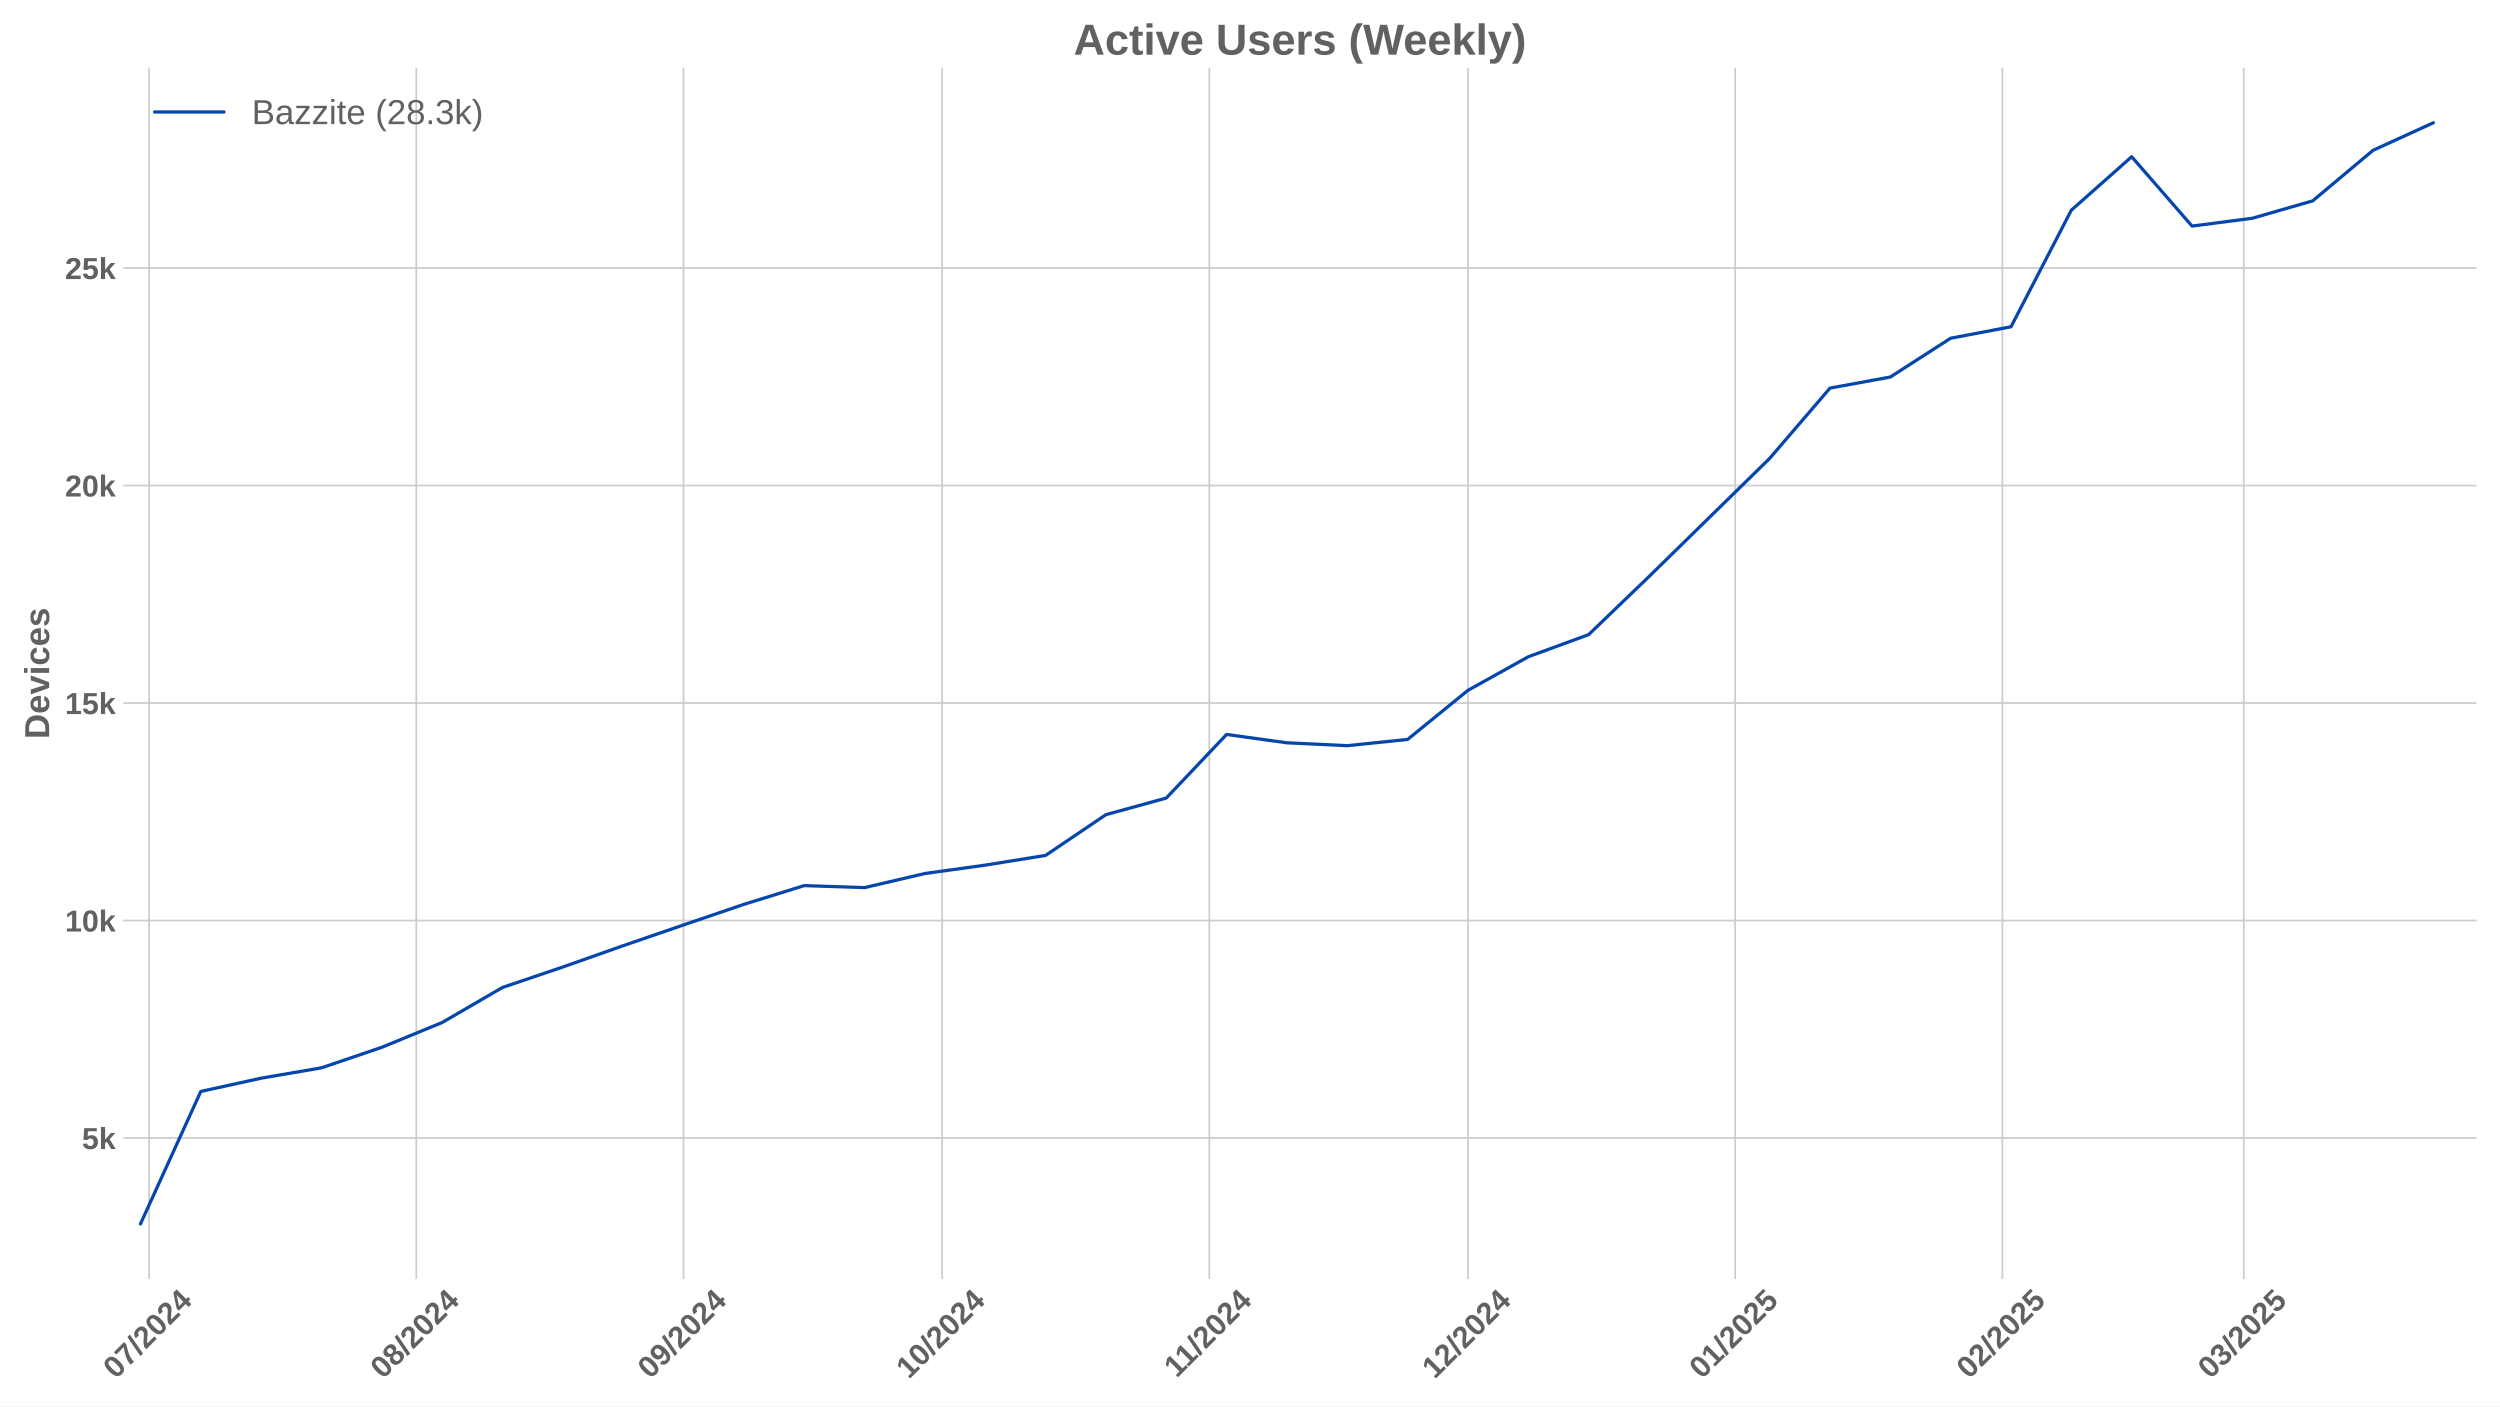
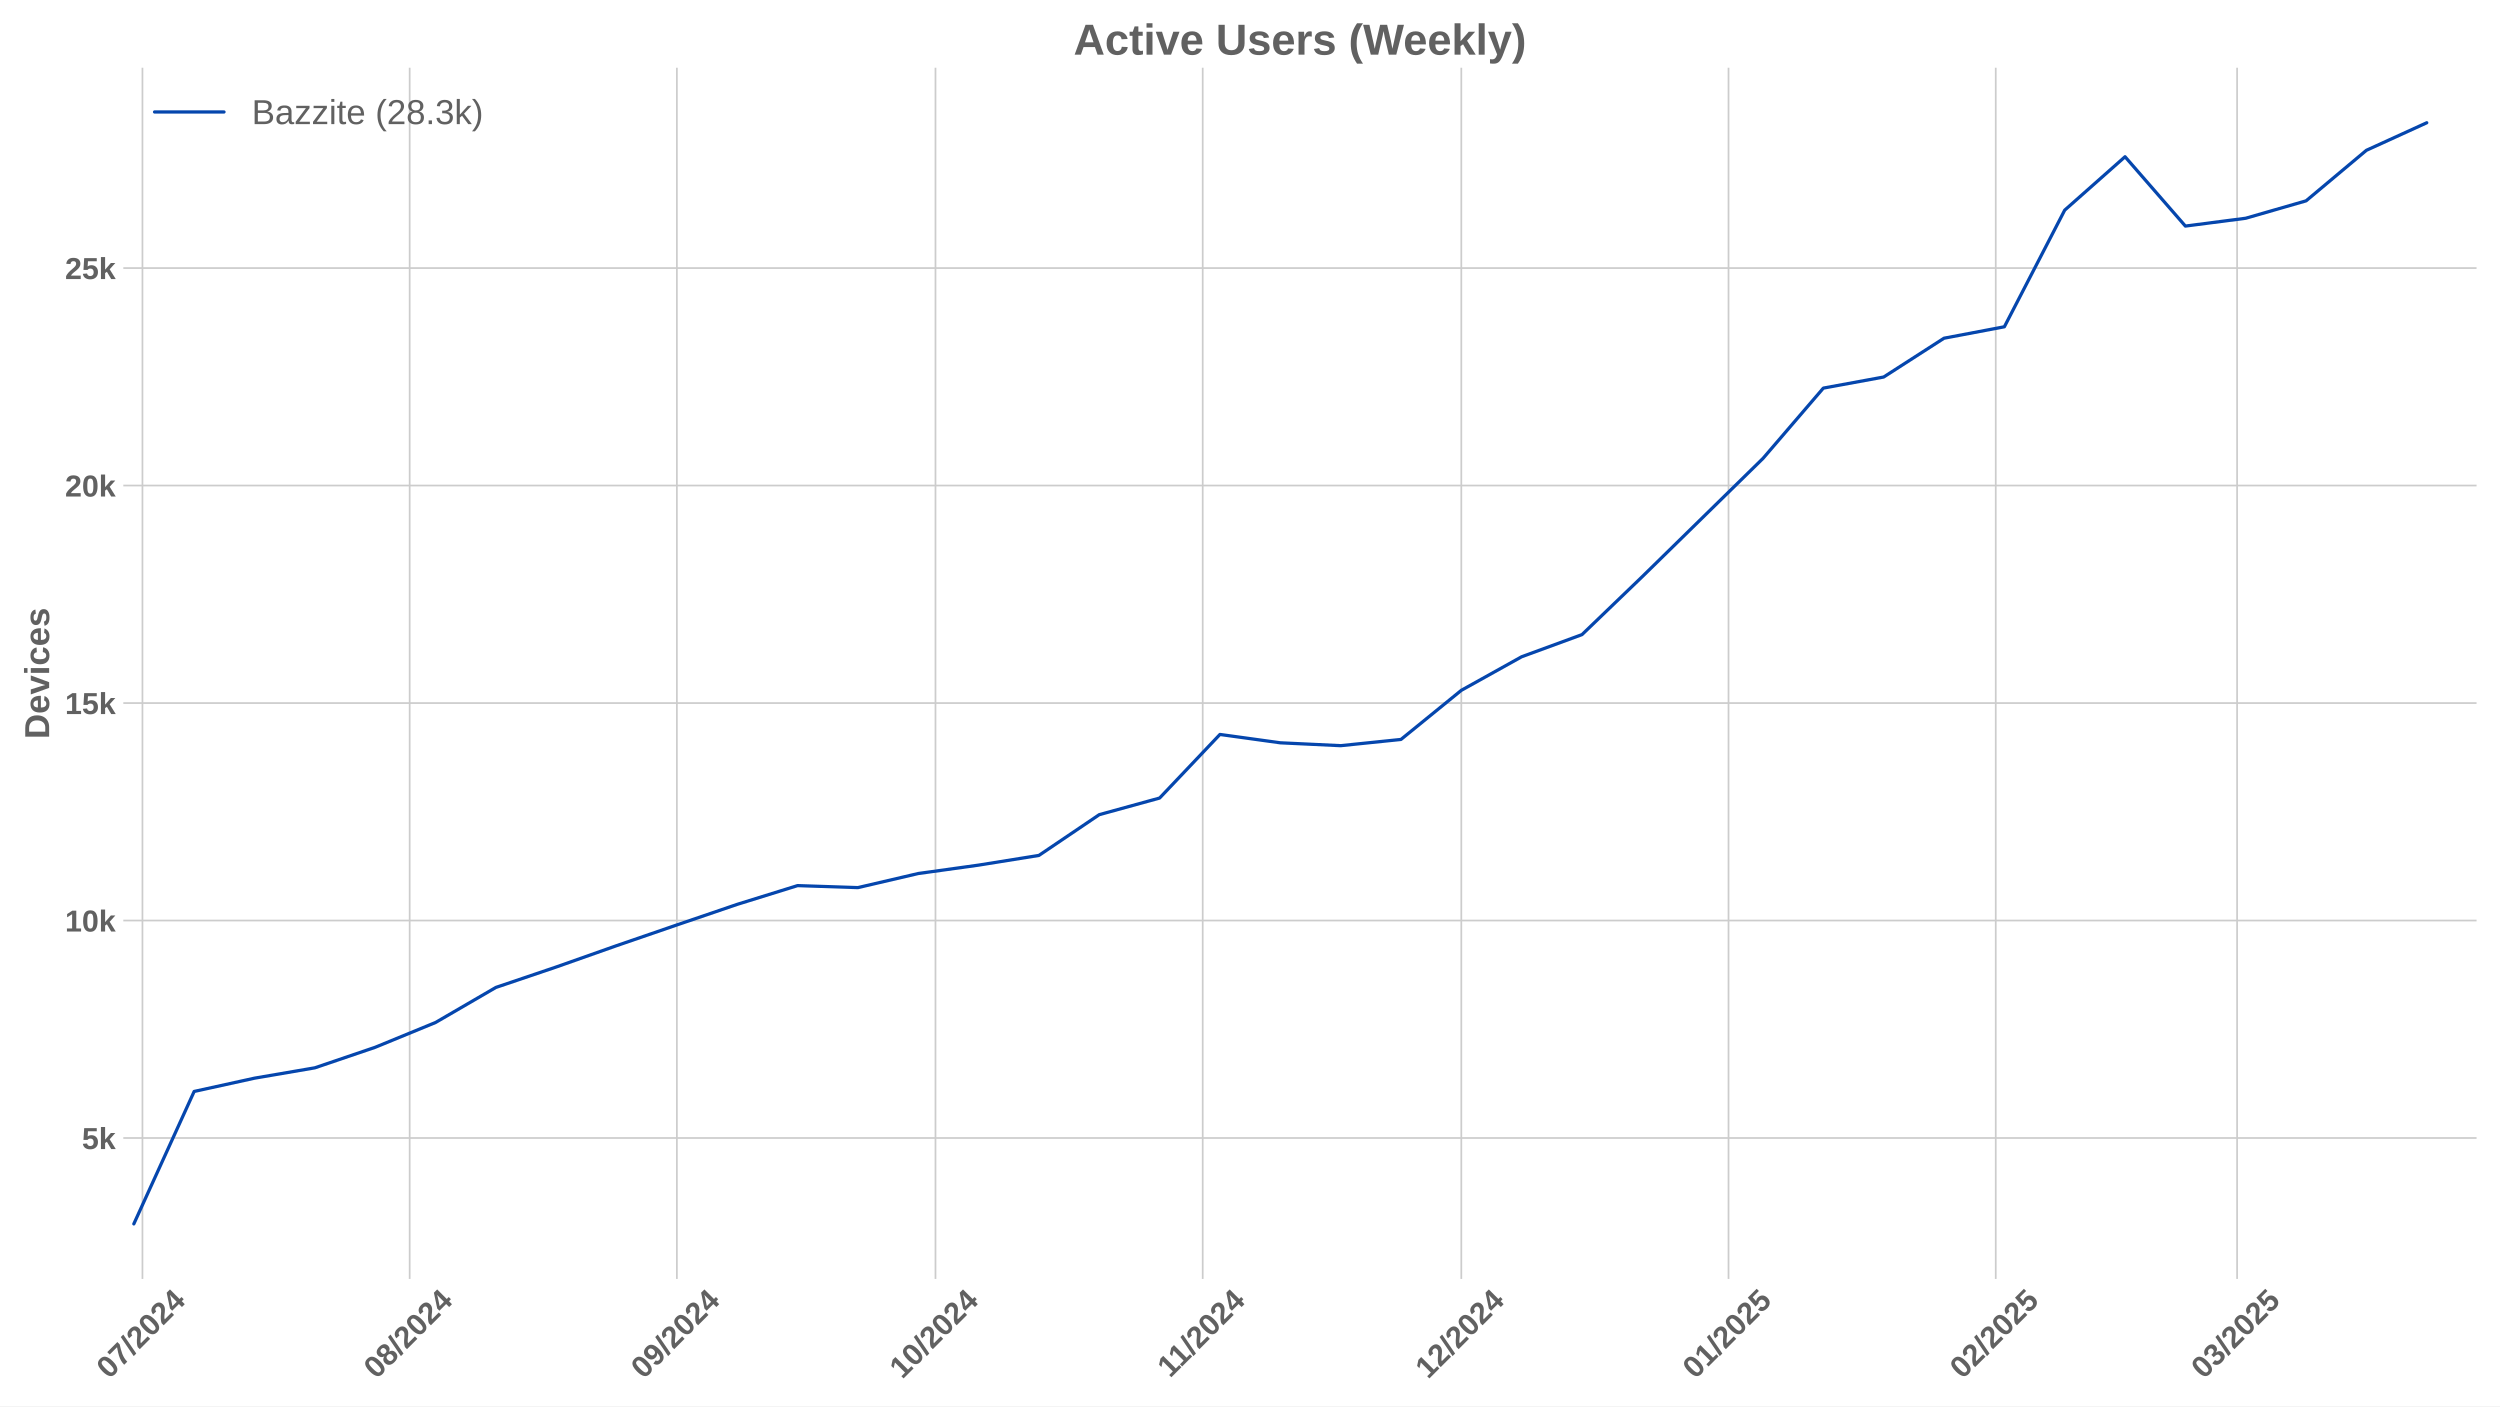
<svg xmlns="http://www.w3.org/2000/svg" xmlns:xlink="http://www.w3.org/1999/xlink" width="1152pt" height="648pt" viewBox="0 0 1152 648" version="1.1">
  <defs>
    <style type="text/css">*{stroke-linejoin: round; stroke-linecap: butt}</style>
  </defs>
  <g id="figure_1">
    <g id="patch_1">
      <path d="M 0 648  L 1152 648  L 1152 0  L 0 0  z " style="fill: #ffffff" />
    </g>
    <g id="axes_1">
      <g id="patch_2">
        <path d="M 56.82 589.343  L 1141.2 589.343  L 1141.2 31.2  L 56.82 31.2  z " style="fill: #ffffff" />
      </g>
      <g id="matplotlib.axis_1">
        <g id="xtick_1">
          <g id="line2d_1">
-             <path d="M 68.7 589.343  L 68.7 31.2  " clip-path="url(#p77b6d489b1)" style="fill: none; stroke: #cccccc; stroke-width: 0.8; stroke-linecap: round" />
+             <path d="M 65.64 589.343  L 65.64 31.2  " clip-path="url(#pbdcab48438)" style="fill: none; stroke: #cccccc; stroke-width: 0.8; stroke-linecap: round" />
          </g>
          <g id="line2d_2" />
          <g id="text_1">
-             <g style="fill: #616161" transform="translate(53.3693 635.7977) rotate(-45) scale(0.14 -0.14)">
+             <g style="fill: #616161" transform="translate(50.30931 635.7977) rotate(-45) scale(0.14 -0.14)">
              <defs>
                <path id="LiberationSans-Bold-30" d="M 3297 2203  Q 3297 1088 2914 512  Q 2531 -63 1766 -63  Q 253 -63 253 2203  Q 253 2994 418 3494  Q 584 3994 915 4231  Q 1247 4469 1791 4469  Q 2572 4469 2934 3903  Q 3297 3338 3297 2203  z M 2416 2203  Q 2416 2813 2356 3150  Q 2297 3488 2165 3634  Q 2034 3781 1784 3781  Q 1519 3781 1383 3632  Q 1247 3484 1189 3148  Q 1131 2813 1131 2203  Q 1131 1600 1192 1261  Q 1253 922 1386 775  Q 1519 628 1772 628  Q 2022 628 2158 783  Q 2294 938 2355 1278  Q 2416 1619 2416 2203  z " transform="scale(0.015625)" />
                <path id="LiberationSans-Bold-37" d="M 3278 3706  Q 2981 3238 2717 2797  Q 2453 2356 2256 1911  Q 2059 1466 1945 995  Q 1831 525 1831 0  L 916 0  Q 916 550 1059 1064  Q 1203 1578 1475 2111  Q 1747 2644 2463 3681  L 275 3681  L 275 4403  L 3278 4403  L 3278 3706  z " transform="scale(0.015625)" />
                <path id="LiberationSans-Bold-2f" d="M 63 -128  L 972 4638  L 1716 4638  L 822 -128  L 63 -128  z " transform="scale(0.015625)" />
                <path id="LiberationSans-Bold-32" d="M 222 0  L 222 609  Q 394 988 711 1347  Q 1028 1706 1509 2097  Q 1972 2472 2158 2715  Q 2344 2959 2344 3194  Q 2344 3769 1766 3769  Q 1484 3769 1336 3617  Q 1188 3466 1144 3163  L 259 3213  Q 334 3825 717 4147  Q 1100 4469 1759 4469  Q 2472 4469 2853 4144  Q 3234 3819 3234 3231  Q 3234 2922 3112 2672  Q 2991 2422 2800 2211  Q 2609 2000 2376 1815  Q 2144 1631 1925 1456  Q 1706 1281 1526 1103  Q 1347 925 1259 722  L 3303 722  L 3303 0  L 222 0  z " transform="scale(0.015625)" />
                <path id="LiberationSans-Bold-34" d="M 2938 897  L 2938 0  L 2100 0  L 2100 897  L 97 897  L 97 1556  L 1956 4403  L 2938 4403  L 2938 1550  L 3525 1550  L 3525 897  L 2938 897  z M 2100 2991  Q 2100 3159 2111 3356  Q 2122 3553 2128 3609  Q 2047 3434 1834 3103  L 813 1550  L 2100 1550  L 2100 2991  z " transform="scale(0.015625)" />
              </defs>
              <use xlink:href="#LiberationSans-Bold-30" />
              <use xlink:href="#LiberationSans-Bold-37" transform="translate(55.61523 0)" />
              <use xlink:href="#LiberationSans-Bold-2f" transform="translate(111.2305 0)" />
              <use xlink:href="#LiberationSans-Bold-32" transform="translate(139.0137 0)" />
              <use xlink:href="#LiberationSans-Bold-30" transform="translate(194.6289 0)" />
              <use xlink:href="#LiberationSans-Bold-32" transform="translate(250.2441 0)" />
              <use xlink:href="#LiberationSans-Bold-34" transform="translate(305.8594 0)" />
            </g>
          </g>
        </g>
        <g id="xtick_2">
          <g id="line2d_3">
-             <path d="M 191.834 589.343  L 191.834 31.2  " clip-path="url(#p77b6d489b1)" style="fill: none; stroke: #cccccc; stroke-width: 0.8; stroke-linecap: round" />
+             <path d="M 188.774 589.343  L 188.774 31.2  " clip-path="url(#pbdcab48438)" style="fill: none; stroke: #cccccc; stroke-width: 0.8; stroke-linecap: round" />
          </g>
          <g id="line2d_4" />
          <g id="text_2">
-             <g style="fill: #616161" transform="translate(176.504 635.7977) rotate(-45) scale(0.14 -0.14)">
+             <g style="fill: #616161" transform="translate(173.444 635.7977) rotate(-45) scale(0.14 -0.14)">
              <defs>
                <path id="LiberationSans-Bold-38" d="M 3363 1241  Q 3363 622 2953 279  Q 2544 -63 1784 -63  Q 1031 -63 617 278  Q 203 619 203 1234  Q 203 1656 447 1945  Q 691 2234 1100 2303  L 1100 2316  Q 744 2394 525 2669  Q 306 2944 306 3303  Q 306 3844 689 4156  Q 1072 4469 1772 4469  Q 2488 4469 2870 4164  Q 3253 3859 3253 3297  Q 3253 2938 3036 2666  Q 2819 2394 2453 2322  L 2453 2309  Q 2878 2241 3120 1961  Q 3363 1681 3363 1241  z M 2350 3250  Q 2350 3563 2206 3708  Q 2063 3853 1772 3853  Q 1203 3853 1203 3250  Q 1203 2619 1778 2619  Q 2066 2619 2208 2766  Q 2350 2913 2350 3250  z M 2453 1313  Q 2453 2003 1766 2003  Q 1447 2003 1276 1822  Q 1106 1641 1106 1300  Q 1106 913 1275 734  Q 1444 556 1791 556  Q 2131 556 2292 734  Q 2453 913 2453 1313  z " transform="scale(0.015625)" />
              </defs>
              <use xlink:href="#LiberationSans-Bold-30" />
              <use xlink:href="#LiberationSans-Bold-38" transform="translate(55.61523 0)" />
              <use xlink:href="#LiberationSans-Bold-2f" transform="translate(111.2305 0)" />
              <use xlink:href="#LiberationSans-Bold-32" transform="translate(139.0137 0)" />
              <use xlink:href="#LiberationSans-Bold-30" transform="translate(194.6289 0)" />
              <use xlink:href="#LiberationSans-Bold-32" transform="translate(250.2441 0)" />
              <use xlink:href="#LiberationSans-Bold-34" transform="translate(305.8594 0)" />
            </g>
          </g>
        </g>
        <g id="xtick_3">
          <g id="line2d_5">
-             <path d="M 314.969 589.343  L 314.969 31.2  " clip-path="url(#p77b6d489b1)" style="fill: none; stroke: #cccccc; stroke-width: 0.8; stroke-linecap: round" />
+             <path d="M 311.909 589.343  L 311.909 31.2  " clip-path="url(#pbdcab48438)" style="fill: none; stroke: #cccccc; stroke-width: 0.8; stroke-linecap: round" />
          </g>
          <g id="line2d_6" />
          <g id="text_3">
-             <g style="fill: #616161" transform="translate(299.6387 635.7977) rotate(-45) scale(0.14 -0.14)">
+             <g style="fill: #616161" transform="translate(296.5788 635.7977) rotate(-45) scale(0.14 -0.14)">
              <defs>
                <path id="LiberationSans-Bold-39" d="M 3322 2272  Q 3322 1100 2894 518  Q 2466 -63 1678 -63  Q 1097 -63 767 185  Q 438 434 300 972  L 1125 1088  Q 1247 628 1688 628  Q 2056 628 2254 981  Q 2453 1334 2459 2028  Q 2341 1794 2070 1661  Q 1800 1528 1488 1528  Q 906 1528 564 1923  Q 222 2319 222 2994  Q 222 3688 623 4078  Q 1025 4469 1759 4469  Q 2550 4469 2936 3920  Q 3322 3372 3322 2272  z M 2394 2888  Q 2394 3297 2214 3539  Q 2034 3781 1738 3781  Q 1447 3781 1280 3570  Q 1113 3359 1113 2988  Q 1113 2622 1278 2401  Q 1444 2181 1741 2181  Q 2022 2181 2208 2373  Q 2394 2566 2394 2888  z " transform="scale(0.015625)" />
              </defs>
              <use xlink:href="#LiberationSans-Bold-30" />
              <use xlink:href="#LiberationSans-Bold-39" transform="translate(55.61523 0)" />
              <use xlink:href="#LiberationSans-Bold-2f" transform="translate(111.2305 0)" />
              <use xlink:href="#LiberationSans-Bold-32" transform="translate(139.0137 0)" />
              <use xlink:href="#LiberationSans-Bold-30" transform="translate(194.6289 0)" />
              <use xlink:href="#LiberationSans-Bold-32" transform="translate(250.2441 0)" />
              <use xlink:href="#LiberationSans-Bold-34" transform="translate(305.8594 0)" />
            </g>
          </g>
        </g>
        <g id="xtick_4">
          <g id="line2d_7">
-             <path d="M 434.132 589.343  L 434.132 31.2  " clip-path="url(#p77b6d489b1)" style="fill: none; stroke: #cccccc; stroke-width: 0.8; stroke-linecap: round" />
+             <path d="M 431.072 589.343  L 431.072 31.2  " clip-path="url(#pbdcab48438)" style="fill: none; stroke: #cccccc; stroke-width: 0.8; stroke-linecap: round" />
          </g>
          <g id="line2d_8" />
          <g id="text_4">
-             <g style="fill: #616161" transform="translate(418.8014 635.7977) rotate(-45) scale(0.14 -0.14)">
+             <g style="fill: #616161" transform="translate(415.7414 635.7977) rotate(-45) scale(0.14 -0.14)">
              <defs>
                <path id="LiberationSans-Bold-31" d="M 403 0  L 403 653  L 1494 653  L 1494 3656  L 438 2997  L 438 3688  L 1541 4403  L 2372 4403  L 2372 653  L 3381 653  L 3381 0  L 403 0  z " transform="scale(0.015625)" />
              </defs>
              <use xlink:href="#LiberationSans-Bold-31" />
              <use xlink:href="#LiberationSans-Bold-30" transform="translate(55.61523 0)" />
              <use xlink:href="#LiberationSans-Bold-2f" transform="translate(111.2305 0)" />
              <use xlink:href="#LiberationSans-Bold-32" transform="translate(139.0137 0)" />
              <use xlink:href="#LiberationSans-Bold-30" transform="translate(194.6289 0)" />
              <use xlink:href="#LiberationSans-Bold-32" transform="translate(250.2441 0)" />
              <use xlink:href="#LiberationSans-Bold-34" transform="translate(305.8594 0)" />
            </g>
          </g>
        </g>
        <g id="xtick_5">
          <g id="line2d_9">
-             <path d="M 557.266 589.343  L 557.266 31.2  " clip-path="url(#p77b6d489b1)" style="fill: none; stroke: #cccccc; stroke-width: 0.8; stroke-linecap: round" />
+             <path d="M 554.206 589.343  L 554.206 31.2  " clip-path="url(#pbdcab48438)" style="fill: none; stroke: #cccccc; stroke-width: 0.8; stroke-linecap: round" />
          </g>
          <g id="line2d_10" />
          <g id="text_5">
-             <g style="fill: #616161" transform="translate(542.2083 635.2532) rotate(-45) scale(0.14 -0.14)">
+             <g style="fill: #616161" transform="translate(539.1484 635.2532) rotate(-45) scale(0.14 -0.14)">
              <use xlink:href="#LiberationSans-Bold-31" />
              <use xlink:href="#LiberationSans-Bold-31" transform="translate(50.11523 0)" />
              <use xlink:href="#LiberationSans-Bold-2f" transform="translate(105.7305 0)" />
              <use xlink:href="#LiberationSans-Bold-32" transform="translate(133.5137 0)" />
              <use xlink:href="#LiberationSans-Bold-30" transform="translate(189.1289 0)" />
              <use xlink:href="#LiberationSans-Bold-32" transform="translate(244.7441 0)" />
              <use xlink:href="#LiberationSans-Bold-34" transform="translate(300.3594 0)" />
            </g>
          </g>
        </g>
        <g id="xtick_6">
          <g id="line2d_11">
-             <path d="M 676.429 589.343  L 676.429 31.2  " clip-path="url(#p77b6d489b1)" style="fill: none; stroke: #cccccc; stroke-width: 0.8; stroke-linecap: round" />
+             <path d="M 673.369 589.343  L 673.369 31.2  " clip-path="url(#pbdcab48438)" style="fill: none; stroke: #cccccc; stroke-width: 0.8; stroke-linecap: round" />
          </g>
          <g id="line2d_12" />
          <g id="text_6">
-             <g style="fill: #616161" transform="translate(661.0987 635.7977) rotate(-45) scale(0.14 -0.14)">
+             <g style="fill: #616161" transform="translate(658.0388 635.7977) rotate(-45) scale(0.14 -0.14)">
              <use xlink:href="#LiberationSans-Bold-31" />
              <use xlink:href="#LiberationSans-Bold-32" transform="translate(55.61523 0)" />
              <use xlink:href="#LiberationSans-Bold-2f" transform="translate(111.2305 0)" />
              <use xlink:href="#LiberationSans-Bold-32" transform="translate(139.0137 0)" />
              <use xlink:href="#LiberationSans-Bold-30" transform="translate(194.6289 0)" />
              <use xlink:href="#LiberationSans-Bold-32" transform="translate(250.2441 0)" />
              <use xlink:href="#LiberationSans-Bold-34" transform="translate(305.8594 0)" />
            </g>
          </g>
        </g>
        <g id="xtick_7">
          <g id="line2d_13">
-             <path d="M 799.564 589.343  L 799.564 31.2  " clip-path="url(#p77b6d489b1)" style="fill: none; stroke: #cccccc; stroke-width: 0.8; stroke-linecap: round" />
+             <path d="M 796.504 589.343  L 796.504 31.2  " clip-path="url(#pbdcab48438)" style="fill: none; stroke: #cccccc; stroke-width: 0.8; stroke-linecap: round" />
          </g>
          <g id="line2d_14" />
          <g id="text_7">
-             <g style="fill: #616161" transform="translate(784.2335 635.7977) rotate(-45) scale(0.14 -0.14)">
+             <g style="fill: #616161" transform="translate(781.1735 635.7977) rotate(-45) scale(0.14 -0.14)">
              <defs>
                <path id="LiberationSans-Bold-35" d="M 3381 1466  Q 3381 766 2945 351  Q 2509 -63 1750 -63  Q 1088 -63 689 235  Q 291 534 197 1100  L 1075 1172  Q 1144 891 1319 762  Q 1494 634 1759 634  Q 2088 634 2283 843  Q 2478 1053 2478 1447  Q 2478 1794 2293 2001  Q 2109 2209 1778 2209  Q 1413 2209 1181 1925  L 325 1925  L 478 4403  L 3125 4403  L 3125 3750  L 1275 3750  L 1203 2638  Q 1522 2919 2000 2919  Q 2628 2919 3004 2528  Q 3381 2138 3381 1466  z " transform="scale(0.015625)" />
              </defs>
              <use xlink:href="#LiberationSans-Bold-30" />
              <use xlink:href="#LiberationSans-Bold-31" transform="translate(55.61523 0)" />
              <use xlink:href="#LiberationSans-Bold-2f" transform="translate(111.2305 0)" />
              <use xlink:href="#LiberationSans-Bold-32" transform="translate(139.0137 0)" />
              <use xlink:href="#LiberationSans-Bold-30" transform="translate(194.6289 0)" />
              <use xlink:href="#LiberationSans-Bold-32" transform="translate(250.2441 0)" />
              <use xlink:href="#LiberationSans-Bold-35" transform="translate(305.8594 0)" />
            </g>
          </g>
        </g>
        <g id="xtick_8">
          <g id="line2d_15">
-             <path d="M 922.698 589.343  L 922.698 31.2  " clip-path="url(#p77b6d489b1)" style="fill: none; stroke: #cccccc; stroke-width: 0.8; stroke-linecap: round" />
+             <path d="M 919.639 589.343  L 919.639 31.2  " clip-path="url(#pbdcab48438)" style="fill: none; stroke: #cccccc; stroke-width: 0.8; stroke-linecap: round" />
          </g>
          <g id="line2d_16" />
          <g id="text_8">
-             <g style="fill: #616161" transform="translate(907.3682 635.7977) rotate(-45) scale(0.14 -0.14)">
+             <g style="fill: #616161" transform="translate(904.3082 635.7977) rotate(-45) scale(0.14 -0.14)">
              <use xlink:href="#LiberationSans-Bold-30" />
              <use xlink:href="#LiberationSans-Bold-32" transform="translate(55.61523 0)" />
              <use xlink:href="#LiberationSans-Bold-2f" transform="translate(111.2305 0)" />
              <use xlink:href="#LiberationSans-Bold-32" transform="translate(139.0137 0)" />
              <use xlink:href="#LiberationSans-Bold-30" transform="translate(194.6289 0)" />
              <use xlink:href="#LiberationSans-Bold-32" transform="translate(250.2441 0)" />
              <use xlink:href="#LiberationSans-Bold-35" transform="translate(305.8594 0)" />
            </g>
          </g>
        </g>
        <g id="xtick_9">
          <g id="line2d_17">
-             <path d="M 1033.917 589.343  L 1033.917 31.2  " clip-path="url(#p77b6d489b1)" style="fill: none; stroke: #cccccc; stroke-width: 0.8; stroke-linecap: round" />
+             <path d="M 1030.857 589.343  L 1030.857 31.2  " clip-path="url(#pbdcab48438)" style="fill: none; stroke: #cccccc; stroke-width: 0.8; stroke-linecap: round" />
          </g>
          <g id="line2d_18" />
          <g id="text_9">
-             <g style="fill: #616161" transform="translate(1018.587 635.7977) rotate(-45) scale(0.14 -0.14)">
+             <g style="fill: #616161" transform="translate(1015.527 635.7977) rotate(-45) scale(0.14 -0.14)">
              <defs>
                <path id="LiberationSans-Bold-33" d="M 3328 1222  Q 3328 603 2922 265  Q 2516 -72 1766 -72  Q 1056 -72 637 254  Q 219 581 147 1197  L 1041 1275  Q 1125 641 1763 641  Q 2078 641 2253 797  Q 2428 953 2428 1275  Q 2428 1569 2215 1725  Q 2003 1881 1584 1881  L 1278 1881  L 1278 2591  L 1566 2591  Q 1944 2591 2134 2745  Q 2325 2900 2325 3188  Q 2325 3459 2173 3614  Q 2022 3769 1731 3769  Q 1459 3769 1292 3619  Q 1125 3469 1100 3194  L 222 3256  Q 291 3825 694 4147  Q 1097 4469 1747 4469  Q 2438 4469 2827 4158  Q 3216 3847 3216 3297  Q 3216 2884 2973 2618  Q 2731 2353 2275 2266  L 2275 2253  Q 2781 2194 3054 1920  Q 3328 1647 3328 1222  z " transform="scale(0.015625)" />
              </defs>
              <use xlink:href="#LiberationSans-Bold-30" />
              <use xlink:href="#LiberationSans-Bold-33" transform="translate(55.61523 0)" />
              <use xlink:href="#LiberationSans-Bold-2f" transform="translate(111.2305 0)" />
              <use xlink:href="#LiberationSans-Bold-32" transform="translate(139.0137 0)" />
              <use xlink:href="#LiberationSans-Bold-30" transform="translate(194.6289 0)" />
              <use xlink:href="#LiberationSans-Bold-32" transform="translate(250.2441 0)" />
              <use xlink:href="#LiberationSans-Bold-35" transform="translate(305.8594 0)" />
            </g>
          </g>
        </g>
      </g>
      <g id="matplotlib.axis_2">
        <g id="ytick_1">
          <g id="line2d_19">
-             <path d="M 56.82 524.405  L 1141.2 524.405  " clip-path="url(#p77b6d489b1)" style="fill: none; stroke: #cccccc; stroke-width: 0.8; stroke-linecap: round" />
+             <path d="M 56.82 524.405  L 1141.2 524.405  " clip-path="url(#pbdcab48438)" style="fill: none; stroke: #cccccc; stroke-width: 0.8; stroke-linecap: round" />
          </g>
          <g id="line2d_20" />
          <g id="text_10">
            <g style="fill: #616161" transform="translate(37.74938 529.4783) scale(0.14 -0.14)">
              <defs>
                <path id="LiberationSans-Bold-6b" d="M 2606 0  L 1703 1531  L 1325 1269  L 1325 0  L 447 0  L 447 4638  L 1325 4638  L 1325 1981  L 2531 3381  L 3475 3381  L 2288 2063  L 3566 0  L 2606 0  z " transform="scale(0.015625)" />
              </defs>
              <use xlink:href="#LiberationSans-Bold-35" />
              <use xlink:href="#LiberationSans-Bold-6b" transform="translate(55.61523 0)" />
            </g>
          </g>
        </g>
        <g id="ytick_2">
          <g id="line2d_21">
-             <path d="M 56.82 424.184  L 1141.2 424.184  " clip-path="url(#p77b6d489b1)" style="fill: none; stroke: #cccccc; stroke-width: 0.8; stroke-linecap: round" />
+             <path d="M 56.82 424.184  L 1141.2 424.184  " clip-path="url(#pbdcab48438)" style="fill: none; stroke: #cccccc; stroke-width: 0.8; stroke-linecap: round" />
          </g>
          <g id="line2d_22" />
          <g id="text_11">
            <g style="fill: #616161" transform="translate(29.96406 429.2565) scale(0.14 -0.14)">
              <use xlink:href="#LiberationSans-Bold-31" />
              <use xlink:href="#LiberationSans-Bold-30" transform="translate(55.61523 0)" />
              <use xlink:href="#LiberationSans-Bold-6b" transform="translate(111.2305 0)" />
            </g>
          </g>
        </g>
        <g id="ytick_3">
          <g id="line2d_23">
-             <path d="M 56.82 323.962  L 1141.2 323.962  " clip-path="url(#p77b6d489b1)" style="fill: none; stroke: #cccccc; stroke-width: 0.8; stroke-linecap: round" />
+             <path d="M 56.82 323.962  L 1141.2 323.962  " clip-path="url(#pbdcab48438)" style="fill: none; stroke: #cccccc; stroke-width: 0.8; stroke-linecap: round" />
          </g>
          <g id="line2d_24" />
          <g id="text_12">
            <g style="fill: #616161" transform="translate(29.96406 329.0347) scale(0.14 -0.14)">
              <use xlink:href="#LiberationSans-Bold-31" />
              <use xlink:href="#LiberationSans-Bold-35" transform="translate(55.61523 0)" />
              <use xlink:href="#LiberationSans-Bold-6b" transform="translate(111.2305 0)" />
            </g>
          </g>
        </g>
        <g id="ytick_4">
          <g id="line2d_25">
-             <path d="M 56.82 223.74  L 1141.2 223.74  " clip-path="url(#p77b6d489b1)" style="fill: none; stroke: #cccccc; stroke-width: 0.8; stroke-linecap: round" />
+             <path d="M 56.82 223.74  L 1141.2 223.74  " clip-path="url(#pbdcab48438)" style="fill: none; stroke: #cccccc; stroke-width: 0.8; stroke-linecap: round" />
          </g>
          <g id="line2d_26" />
          <g id="text_13">
            <g style="fill: #616161" transform="translate(29.96406 228.8129) scale(0.14 -0.14)">
              <use xlink:href="#LiberationSans-Bold-32" />
              <use xlink:href="#LiberationSans-Bold-30" transform="translate(55.61523 0)" />
              <use xlink:href="#LiberationSans-Bold-6b" transform="translate(111.2305 0)" />
            </g>
          </g>
        </g>
        <g id="ytick_5">
          <g id="line2d_27">
-             <path d="M 56.82 123.518  L 1141.2 123.518  " clip-path="url(#p77b6d489b1)" style="fill: none; stroke: #cccccc; stroke-width: 0.8; stroke-linecap: round" />
+             <path d="M 56.82 123.518  L 1141.2 123.518  " clip-path="url(#pbdcab48438)" style="fill: none; stroke: #cccccc; stroke-width: 0.8; stroke-linecap: round" />
          </g>
          <g id="line2d_28" />
          <g id="text_14">
            <g style="fill: #616161" transform="translate(29.96406 128.5911) scale(0.14 -0.14)">
              <use xlink:href="#LiberationSans-Bold-32" />
              <use xlink:href="#LiberationSans-Bold-35" transform="translate(55.61523 0)" />
              <use xlink:href="#LiberationSans-Bold-6b" transform="translate(111.2305 0)" />
            </g>
          </g>
        </g>
        <g id="text_15">
          <g style="fill: #616161" transform="translate(22.64406 340.5153) rotate(-90) scale(0.16 -0.16)">
            <defs>
              <path id="LiberationSans-Bold-44" d="M 4353 2234  Q 4353 1553 4086 1045  Q 3819 538 3330 269  Q 2841 0 2209 0  L 428 0  L 428 4403  L 2022 4403  Q 3134 4403 3743 3842  Q 4353 3281 4353 2234  z M 3425 2234  Q 3425 2944 3056 3317  Q 2688 3691 2003 3691  L 1350 3691  L 1350 713  L 2131 713  Q 2725 713 3075 1122  Q 3425 1531 3425 2234  z " transform="scale(0.015625)" />
              <path id="LiberationSans-Bold-65" d="M 1831 -63  Q 1069 -63 659 389  Q 250 841 250 1706  Q 250 2544 665 2994  Q 1081 3444 1844 3444  Q 2572 3444 2956 2961  Q 3341 2478 3341 1547  L 3341 1522  L 1172 1522  Q 1172 1028 1355 776  Q 1538 525 1875 525  Q 2341 525 2463 928  L 3291 856  Q 2931 -63 1831 -63  z M 1831 2891  Q 1522 2891 1355 2675  Q 1188 2459 1178 2072  L 2491 2072  Q 2466 2481 2294 2686  Q 2122 2891 1831 2891  z " transform="scale(0.015625)" />
              <path id="LiberationSans-Bold-76" d="M 2284 0  L 1234 0  L 25 3381  L 953 3381  L 1544 1491  Q 1591 1334 1766 709  Q 1797 838 1894 1159  Q 1991 1481 2613 3381  L 3531 3381  L 2284 0  z " transform="scale(0.015625)" />
              <path id="LiberationSans-Bold-69" d="M 447 3991  L 447 4638  L 1325 4638  L 1325 3991  L 447 3991  z M 447 0  L 447 3381  L 1325 3381  L 1325 0  L 447 0  z " transform="scale(0.015625)" />
              <path id="LiberationSans-Bold-63" d="M 1856 -63  Q 1088 -63 669 395  Q 250 853 250 1672  Q 250 2509 672 2976  Q 1094 3444 1869 3444  Q 2466 3444 2856 3144  Q 3247 2844 3347 2316  L 2463 2272  Q 2425 2531 2275 2686  Q 2125 2841 1850 2841  Q 1172 2841 1172 1706  Q 1172 538 1863 538  Q 2113 538 2281 695  Q 2450 853 2491 1166  L 3372 1125  Q 3325 778 3123 506  Q 2922 234 2594 85  Q 2266 -63 1856 -63  z " transform="scale(0.015625)" />
              <path id="LiberationSans-Bold-73" d="M 3297 988  Q 3297 497 2895 217  Q 2494 -63 1784 -63  Q 1088 -63 717 157  Q 347 378 225 844  L 997 959  Q 1063 719 1223 619  Q 1384 519 1784 519  Q 2153 519 2322 612  Q 2491 706 2491 906  Q 2491 1069 2355 1164  Q 2219 1259 1894 1325  Q 1150 1472 890 1598  Q 631 1725 495 1926  Q 359 2128 359 2422  Q 359 2906 732 3176  Q 1106 3447 1791 3447  Q 2394 3447 2761 3212  Q 3128 2978 3219 2534  L 2441 2453  Q 2403 2659 2256 2761  Q 2109 2863 1791 2863  Q 1478 2863 1322 2783  Q 1166 2703 1166 2516  Q 1166 2369 1286 2283  Q 1406 2197 1691 2141  Q 2088 2059 2395 1973  Q 2703 1888 2889 1769  Q 3075 1650 3186 1464  Q 3297 1278 3297 988  z " transform="scale(0.015625)" />
            </defs>
            <use xlink:href="#LiberationSans-Bold-44" />
            <use xlink:href="#LiberationSans-Bold-65" transform="translate(72.2168 0)" />
            <use xlink:href="#LiberationSans-Bold-76" transform="translate(127.832 0)" />
            <use xlink:href="#LiberationSans-Bold-69" transform="translate(183.4473 0)" />
            <use xlink:href="#LiberationSans-Bold-63" transform="translate(211.2305 0)" />
            <use xlink:href="#LiberationSans-Bold-65" transform="translate(266.8457 0)" />
            <use xlink:href="#LiberationSans-Bold-73" transform="translate(322.4609 0)" />
          </g>
        </g>
      </g>
      <g id="line2d_29">
-         <path d="M 64.728 563.973  L 92.532 502.938  L 120.337 496.824  L 148.141 492.054  L 175.946 482.593  L 203.751 471.168  L 231.555 455.012  L 259.36 445.591  L 287.164 435.769  L 314.969 426.208  L 342.774 416.727  L 370.578 408.088  L 398.383 409.01  L 426.188 402.516  L 453.992 398.647  L 481.797 394.177  L 509.601 375.396  L 537.406 367.739  L 565.211 338.434  L 593.015 342.282  L 620.82 343.605  L 648.624 340.739  L 676.429 318.109  L 704.234 302.635  L 732.038 292.432  L 759.843 265.693  L 815.452 211.232  L 843.257 178.841  L 871.061 173.729  L 898.866 155.85  L 926.671 150.578  L 954.475 96.839  L 982.28 72.225  L 1010.084 104.175  L 1037.889 100.568  L 1065.694 92.55  L 1093.498 69.258  L 1121.303 56.57  " clip-path="url(#p77b6d489b1)" style="fill: none; stroke: #0546ad; stroke-width: 1.5; stroke-linecap: round" />
+         <path d="M 61.668 563.973  L 89.472 502.938  L 117.277 496.824  L 145.081 492.054  L 172.886 482.593  L 200.691 471.168  L 228.495 455.012  L 256.3 445.591  L 284.104 435.769  L 311.909 426.208  L 339.714 416.727  L 367.518 408.088  L 395.323 409.01  L 423.128 402.516  L 450.932 398.647  L 478.737 394.177  L 506.541 375.396  L 534.346 367.739  L 562.151 338.434  L 589.955 342.282  L 617.76 343.605  L 645.564 340.739  L 673.369 318.109  L 701.174 302.635  L 728.978 292.432  L 756.783 265.693  L 812.392 211.232  L 840.197 178.841  L 868.001 173.729  L 895.806 155.85  L 923.611 150.578  L 951.415 96.839  L 979.22 72.225  L 1007.024 104.175  L 1034.829 100.568  L 1062.634 92.55  L 1090.438 69.258  L 1118.243 56.57  " clip-path="url(#pbdcab48438)" style="fill: none; stroke: #0546ad; stroke-width: 1.5; stroke-linecap: round" />
      </g>
      <g id="patch_3">
        <path d="M 56.82 589.343  L 56.82 31.2  " style="fill: none" />
      </g>
      <g id="patch_4">
        <path d="M 1141.2 589.343  L 1141.2 31.2  " style="fill: none" />
      </g>
      <g id="patch_5">
        <path d="M 56.82 589.343  L 1141.2 589.343  " style="fill: none" />
      </g>
      <g id="patch_6">
        <path d="M 56.82 31.2  L 1141.2 31.2  " style="fill: none" />
      </g>
      <g id="text_16">
        <g style="fill: #616161" transform="translate(494.6991 25.2) scale(0.2 -0.2)">
          <defs>
            <path id="LiberationSans-Bold-41" d="M 3541 0  L 3150 1125  L 1472 1125  L 1081 0  L 159 0  L 1766 4403  L 2853 4403  L 4453 0  L 3541 0  z M 2309 3725  L 2291 3656  Q 2259 3544 2215 3400  Q 2172 3256 1678 1819  L 2944 1819  L 2509 3084  L 2375 3509  L 2309 3725  z " transform="scale(0.015625)" />
            <path id="LiberationSans-Bold-74" d="M 1313 -56  Q 925 -56 715 155  Q 506 366 506 794  L 506 2788  L 78 2788  L 78 3381  L 550 3381  L 825 4175  L 1375 4175  L 1375 3381  L 2016 3381  L 2016 2788  L 1375 2788  L 1375 1031  Q 1375 784 1469 667  Q 1563 550 1759 550  Q 1863 550 2053 594  L 2053 50  Q 1728 -56 1313 -56  z " transform="scale(0.015625)" />
            <path id="LiberationSans-Bold-20" transform="scale(0.015625)" />
            <path id="LiberationSans-Bold-55" d="M 2259 -63  Q 1350 -63 867 381  Q 384 825 384 1650  L 384 4403  L 1306 4403  L 1306 1722  Q 1306 1200 1554 929  Q 1803 659 2284 659  Q 2778 659 3043 942  Q 3309 1225 3309 1753  L 3309 4403  L 4231 4403  L 4231 1697  Q 4231 859 3714 398  Q 3197 -63 2259 -63  z " transform="scale(0.015625)" />
            <path id="LiberationSans-Bold-72" d="M 447 0  L 447 2588  Q 447 2866 439 3052  Q 431 3238 422 3381  L 1259 3381  Q 1269 3325 1284 3039  Q 1300 2753 1300 2659  L 1313 2659  Q 1441 3016 1541 3161  Q 1641 3306 1778 3376  Q 1916 3447 2122 3447  Q 2291 3447 2394 3400  L 2394 2666  Q 2181 2713 2019 2713  Q 1691 2713 1508 2447  Q 1325 2181 1325 1659  L 1325 0  L 447 0  z " transform="scale(0.015625)" />
            <path id="LiberationSans-Bold-28" d="M 1247 -1328  Q 756 -622 537 81  Q 319 784 319 1659  Q 319 2531 537 3232  Q 756 3934 1247 4638  L 2125 4638  Q 1631 3925 1407 3219  Q 1184 2513 1184 1656  Q 1184 803 1406 101  Q 1628 -600 2125 -1328  L 1247 -1328  z " transform="scale(0.015625)" />
            <path id="LiberationSans-Bold-57" d="M 4897 0  L 3803 0  L 3206 2547  Q 3097 2997 3022 3488  Q 2947 3078 2900 2864  Q 2853 2650 2234 0  L 1141 0  L 6 4403  L 941 4403  L 1578 1559  L 1722 872  Q 1809 1306 1892 1701  Q 1975 2097 2516 4403  L 3547 4403  L 4103 2059  Q 4169 1797 4325 872  L 4403 1234  L 4569 1953  L 5100 4403  L 6034 4403  L 4897 0  z " transform="scale(0.015625)" />
            <path id="LiberationSans-Bold-6c" d="M 447 0  L 447 4638  L 1325 4638  L 1325 0  L 447 0  z " transform="scale(0.015625)" />
            <path id="LiberationSans-Bold-79" d="M 884 -1328  Q 569 -1328 331 -1288  L 331 -663  Q 497 -688 634 -688  Q 822 -688 945 -628  Q 1069 -569 1167 -431  Q 1266 -294 1388 34  L 50 3381  L 978 3381  L 1509 1797  Q 1634 1456 1825 753  L 1903 1050  L 2106 1784  L 2606 3381  L 3525 3381  L 2188 -178  Q 1919 -828 1630 -1078  Q 1341 -1328 884 -1328  z " transform="scale(0.015625)" />
            <path id="LiberationSans-Bold-29" d="M 6 -1328  Q 506 -597 726 101  Q 947 800 947 1656  Q 947 2516 722 3223  Q 497 3931 6 4638  L 884 4638  Q 1378 3928 1595 3225  Q 1813 2522 1813 1659  Q 1813 791 1595 87  Q 1378 -616 884 -1328  L 6 -1328  z " transform="scale(0.015625)" />
          </defs>
          <use xlink:href="#LiberationSans-Bold-41" />
          <use xlink:href="#LiberationSans-Bold-63" transform="translate(72.2168 0)" />
          <use xlink:href="#LiberationSans-Bold-74" transform="translate(127.832 0)" />
          <use xlink:href="#LiberationSans-Bold-69" transform="translate(161.1328 0)" />
          <use xlink:href="#LiberationSans-Bold-76" transform="translate(188.916 0)" />
          <use xlink:href="#LiberationSans-Bold-65" transform="translate(244.5312 0)" />
          <use xlink:href="#LiberationSans-Bold-20" transform="translate(300.1465 0)" />
          <use xlink:href="#LiberationSans-Bold-55" transform="translate(327.9297 0)" />
          <use xlink:href="#LiberationSans-Bold-73" transform="translate(400.1465 0)" />
          <use xlink:href="#LiberationSans-Bold-65" transform="translate(455.7617 0)" />
          <use xlink:href="#LiberationSans-Bold-72" transform="translate(511.377 0)" />
          <use xlink:href="#LiberationSans-Bold-73" transform="translate(550.293 0)" />
          <use xlink:href="#LiberationSans-Bold-20" transform="translate(605.9082 0)" />
          <use xlink:href="#LiberationSans-Bold-28" transform="translate(633.6914 0)" />
          <use xlink:href="#LiberationSans-Bold-57" transform="translate(666.9922 0)" />
          <use xlink:href="#LiberationSans-Bold-65" transform="translate(759.627 0)" />
          <use xlink:href="#LiberationSans-Bold-65" transform="translate(815.2422 0)" />
          <use xlink:href="#LiberationSans-Bold-6b" transform="translate(870.8574 0)" />
          <use xlink:href="#LiberationSans-Bold-6c" transform="translate(926.4727 0)" />
          <use xlink:href="#LiberationSans-Bold-79" transform="translate(954.2559 0)" />
          <use xlink:href="#LiberationSans-Bold-29" transform="translate(1009.871 0)" />
        </g>
      </g>
      <g id="legend_1">
        <g id="line2d_30">
          <path d="M 71.22 51.595  L 87.22 51.595  L 103.22 51.595  " style="fill: none; stroke: #0546ad; stroke-width: 1.5; stroke-linecap: round" />
        </g>
        <g id="text_17">
          <g style="fill: #616161" transform="translate(116.02 57.195) scale(0.16 -0.16)">
            <defs>
              <path id="LiberationSans-42" d="M 3931 1241  Q 3931 653 3503 326  Q 3075 0 2313 0  L 525 0  L 525 4403  L 2125 4403  Q 3675 4403 3675 3334  Q 3675 2944 3456 2678  Q 3238 2413 2838 2322  Q 3363 2259 3647 1970  Q 3931 1681 3931 1241  z M 3075 3263  Q 3075 3619 2831 3772  Q 2588 3925 2125 3925  L 1122 3925  L 1122 2531  L 2125 2531  Q 2603 2531 2839 2711  Q 3075 2891 3075 3263  z M 3328 1288  Q 3328 2066 2234 2066  L 1122 2066  L 1122 478  L 2281 478  Q 2828 478 3078 681  Q 3328 884 3328 1288  z " transform="scale(0.015625)" />
              <path id="LiberationSans-61" d="M 1294 -63  Q 784 -63 528 206  Q 272 475 272 944  Q 272 1469 617 1750  Q 963 2031 1731 2050  L 2491 2063  L 2491 2247  Q 2491 2659 2316 2837  Q 2141 3016 1766 3016  Q 1388 3016 1216 2887  Q 1044 2759 1009 2478  L 422 2531  Q 566 3444 1778 3444  Q 2416 3444 2737 3151  Q 3059 2859 3059 2306  L 3059 850  Q 3059 600 3125 473  Q 3191 347 3375 347  Q 3456 347 3559 369  L 3559 19  Q 3347 -31 3125 -31  Q 2813 -31 2670 133  Q 2528 297 2509 647  L 2491 647  Q 2275 259 1989 98  Q 1703 -63 1294 -63  z M 1422 359  Q 1731 359 1972 500  Q 2213 641 2352 886  Q 2491 1131 2491 1391  L 2491 1669  L 1875 1656  Q 1478 1650 1273 1575  Q 1069 1500 959 1344  Q 850 1188 850 934  Q 850 659 998 509  Q 1147 359 1422 359  z " transform="scale(0.015625)" />
              <path id="LiberationSans-7a" d="M 259 0  L 259 428  L 2150 2947  L 366 2947  L 366 3381  L 2816 3381  L 2816 2953  L 922 434  L 2881 434  L 2881 0  L 259 0  z " transform="scale(0.015625)" />
              <path id="LiberationSans-69" d="M 428 4100  L 428 4638  L 991 4638  L 991 4100  L 428 4100  z M 428 0  L 428 3381  L 991 3381  L 991 0  L 428 0  z " transform="scale(0.015625)" />
              <path id="LiberationSans-74" d="M 1731 25  Q 1453 -50 1163 -50  Q 488 -50 488 716  L 488 2972  L 97 2972  L 97 3381  L 509 3381  L 675 4138  L 1050 4138  L 1050 3381  L 1675 3381  L 1675 2972  L 1050 2972  L 1050 838  Q 1050 594 1129 495  Q 1209 397 1406 397  Q 1519 397 1731 441  L 1731 25  z " transform="scale(0.015625)" />
              <path id="LiberationSans-65" d="M 863 1572  Q 863 991 1103 675  Q 1344 359 1806 359  Q 2172 359 2392 506  Q 2613 653 2691 878  L 3184 738  Q 2881 -63 1806 -63  Q 1056 -63 664 384  Q 272 831 272 1713  Q 272 2550 664 2997  Q 1056 3444 1784 3444  Q 3275 3444 3275 1647  L 3275 1572  L 863 1572  z M 2694 2003  Q 2647 2538 2422 2783  Q 2197 3028 1775 3028  Q 1366 3028 1127 2754  Q 888 2481 869 2003  L 2694 2003  z " transform="scale(0.015625)" />
              <path id="LiberationSans-20" transform="scale(0.015625)" />
              <path id="LiberationSans-28" d="M 397 1663  Q 397 2566 680 3284  Q 963 4003 1550 4638  L 2094 4638  Q 1509 3988 1236 3256  Q 963 2525 963 1656  Q 963 791 1233 62  Q 1503 -666 2094 -1325  L 1550 -1325  Q 959 -688 678 32  Q 397 753 397 1650  L 397 1663  z " transform="scale(0.015625)" />
              <path id="LiberationSans-32" d="M 322 0  L 322 397  Q 481 763 711 1042  Q 941 1322 1194 1548  Q 1447 1775 1695 1969  Q 1944 2163 2144 2356  Q 2344 2550 2467 2762  Q 2591 2975 2591 3244  Q 2591 3606 2378 3806  Q 2166 4006 1788 4006  Q 1428 4006 1195 3811  Q 963 3616 922 3263  L 347 3316  Q 409 3844 795 4156  Q 1181 4469 1788 4469  Q 2453 4469 2811 4155  Q 3169 3841 3169 3263  Q 3169 3006 3051 2753  Q 2934 2500 2703 2247  Q 2472 1994 1819 1463  Q 1459 1169 1246 933  Q 1034 697 941 478  L 3238 478  L 3238 0  L 322 0  z " transform="scale(0.015625)" />
              <path id="LiberationSans-38" d="M 3281 1228  Q 3281 619 2893 278  Q 2506 -63 1781 -63  Q 1075 -63 676 271  Q 278 606 278 1222  Q 278 1653 525 1947  Q 772 2241 1156 2303  L 1156 2316  Q 797 2400 589 2681  Q 381 2963 381 3341  Q 381 3844 757 4156  Q 1134 4469 1769 4469  Q 2419 4469 2795 4162  Q 3172 3856 3172 3334  Q 3172 2956 2962 2675  Q 2753 2394 2391 2322  L 2391 2309  Q 2813 2241 3047 1952  Q 3281 1663 3281 1228  z M 2588 3303  Q 2588 4050 1769 4050  Q 1372 4050 1164 3862  Q 956 3675 956 3303  Q 956 2925 1170 2726  Q 1384 2528 1775 2528  Q 2172 2528 2380 2711  Q 2588 2894 2588 3303  z M 2697 1281  Q 2697 1691 2453 1898  Q 2209 2106 1769 2106  Q 1341 2106 1100 1882  Q 859 1659 859 1269  Q 859 359 1788 359  Q 2247 359 2472 579  Q 2697 800 2697 1281  z " transform="scale(0.015625)" />
              <path id="LiberationSans-2e" d="M 584 0  L 584 684  L 1194 684  L 1194 0  L 584 0  z " transform="scale(0.015625)" />
              <path id="LiberationSans-33" d="M 3278 1216  Q 3278 606 2890 271  Q 2503 -63 1784 -63  Q 1116 -63 717 239  Q 319 541 244 1131  L 825 1184  Q 938 403 1784 403  Q 2209 403 2451 612  Q 2694 822 2694 1234  Q 2694 1594 2417 1795  Q 2141 1997 1619 1997  L 1300 1997  L 1300 2484  L 1606 2484  Q 2069 2484 2323 2686  Q 2578 2888 2578 3244  Q 2578 3597 2370 3801  Q 2163 4006 1753 4006  Q 1381 4006 1151 3815  Q 922 3625 884 3278  L 319 3322  Q 381 3863 767 4166  Q 1153 4469 1759 4469  Q 2422 4469 2789 4161  Q 3156 3853 3156 3303  Q 3156 2881 2920 2617  Q 2684 2353 2234 2259  L 2234 2247  Q 2728 2194 3003 1916  Q 3278 1638 3278 1216  z " transform="scale(0.015625)" />
              <path id="LiberationSans-6b" d="M 2550 0  L 1406 1544  L 994 1203  L 994 0  L 431 0  L 431 4638  L 994 4638  L 994 1741  L 2478 3381  L 3138 3381  L 1766 1928  L 3209 0  L 2550 0  z " transform="scale(0.015625)" />
              <path id="LiberationSans-29" d="M 1734 1650  Q 1734 747 1451 28  Q 1169 -691 581 -1325  L 38 -1325  Q 625 -669 897 57  Q 1169 784 1169 1656  Q 1169 2528 895 3256  Q 622 3984 38 4638  L 581 4638  Q 1172 4000 1453 3279  Q 1734 2559 1734 1663  L 1734 1650  z " transform="scale(0.015625)" />
            </defs>
            <use xlink:href="#LiberationSans-42" />
            <use xlink:href="#LiberationSans-61" transform="translate(66.69922 0)" />
            <use xlink:href="#LiberationSans-7a" transform="translate(122.3145 0)" />
            <use xlink:href="#LiberationSans-7a" transform="translate(172.3145 0)" />
            <use xlink:href="#LiberationSans-69" transform="translate(222.3145 0)" />
            <use xlink:href="#LiberationSans-74" transform="translate(244.5312 0)" />
            <use xlink:href="#LiberationSans-65" transform="translate(272.3145 0)" />
            <use xlink:href="#LiberationSans-20" transform="translate(327.9297 0)" />
            <use xlink:href="#LiberationSans-28" transform="translate(355.7129 0)" />
            <use xlink:href="#LiberationSans-32" transform="translate(389.0137 0)" />
            <use xlink:href="#LiberationSans-38" transform="translate(444.6289 0)" />
            <use xlink:href="#LiberationSans-2e" transform="translate(500.2441 0)" />
            <use xlink:href="#LiberationSans-33" transform="translate(528.0273 0)" />
            <use xlink:href="#LiberationSans-6b" transform="translate(583.6426 0)" />
            <use xlink:href="#LiberationSans-29" transform="translate(633.6426 0)" />
          </g>
        </g>
      </g>
    </g>
  </g>
  <defs>
-     <clipPath id="p77b6d489b1">
+     <clipPath id="pbdcab48438">
      <rect x="56.82" y="31.2" width="1084.38" height="558.143" />
    </clipPath>
  </defs>
</svg>
